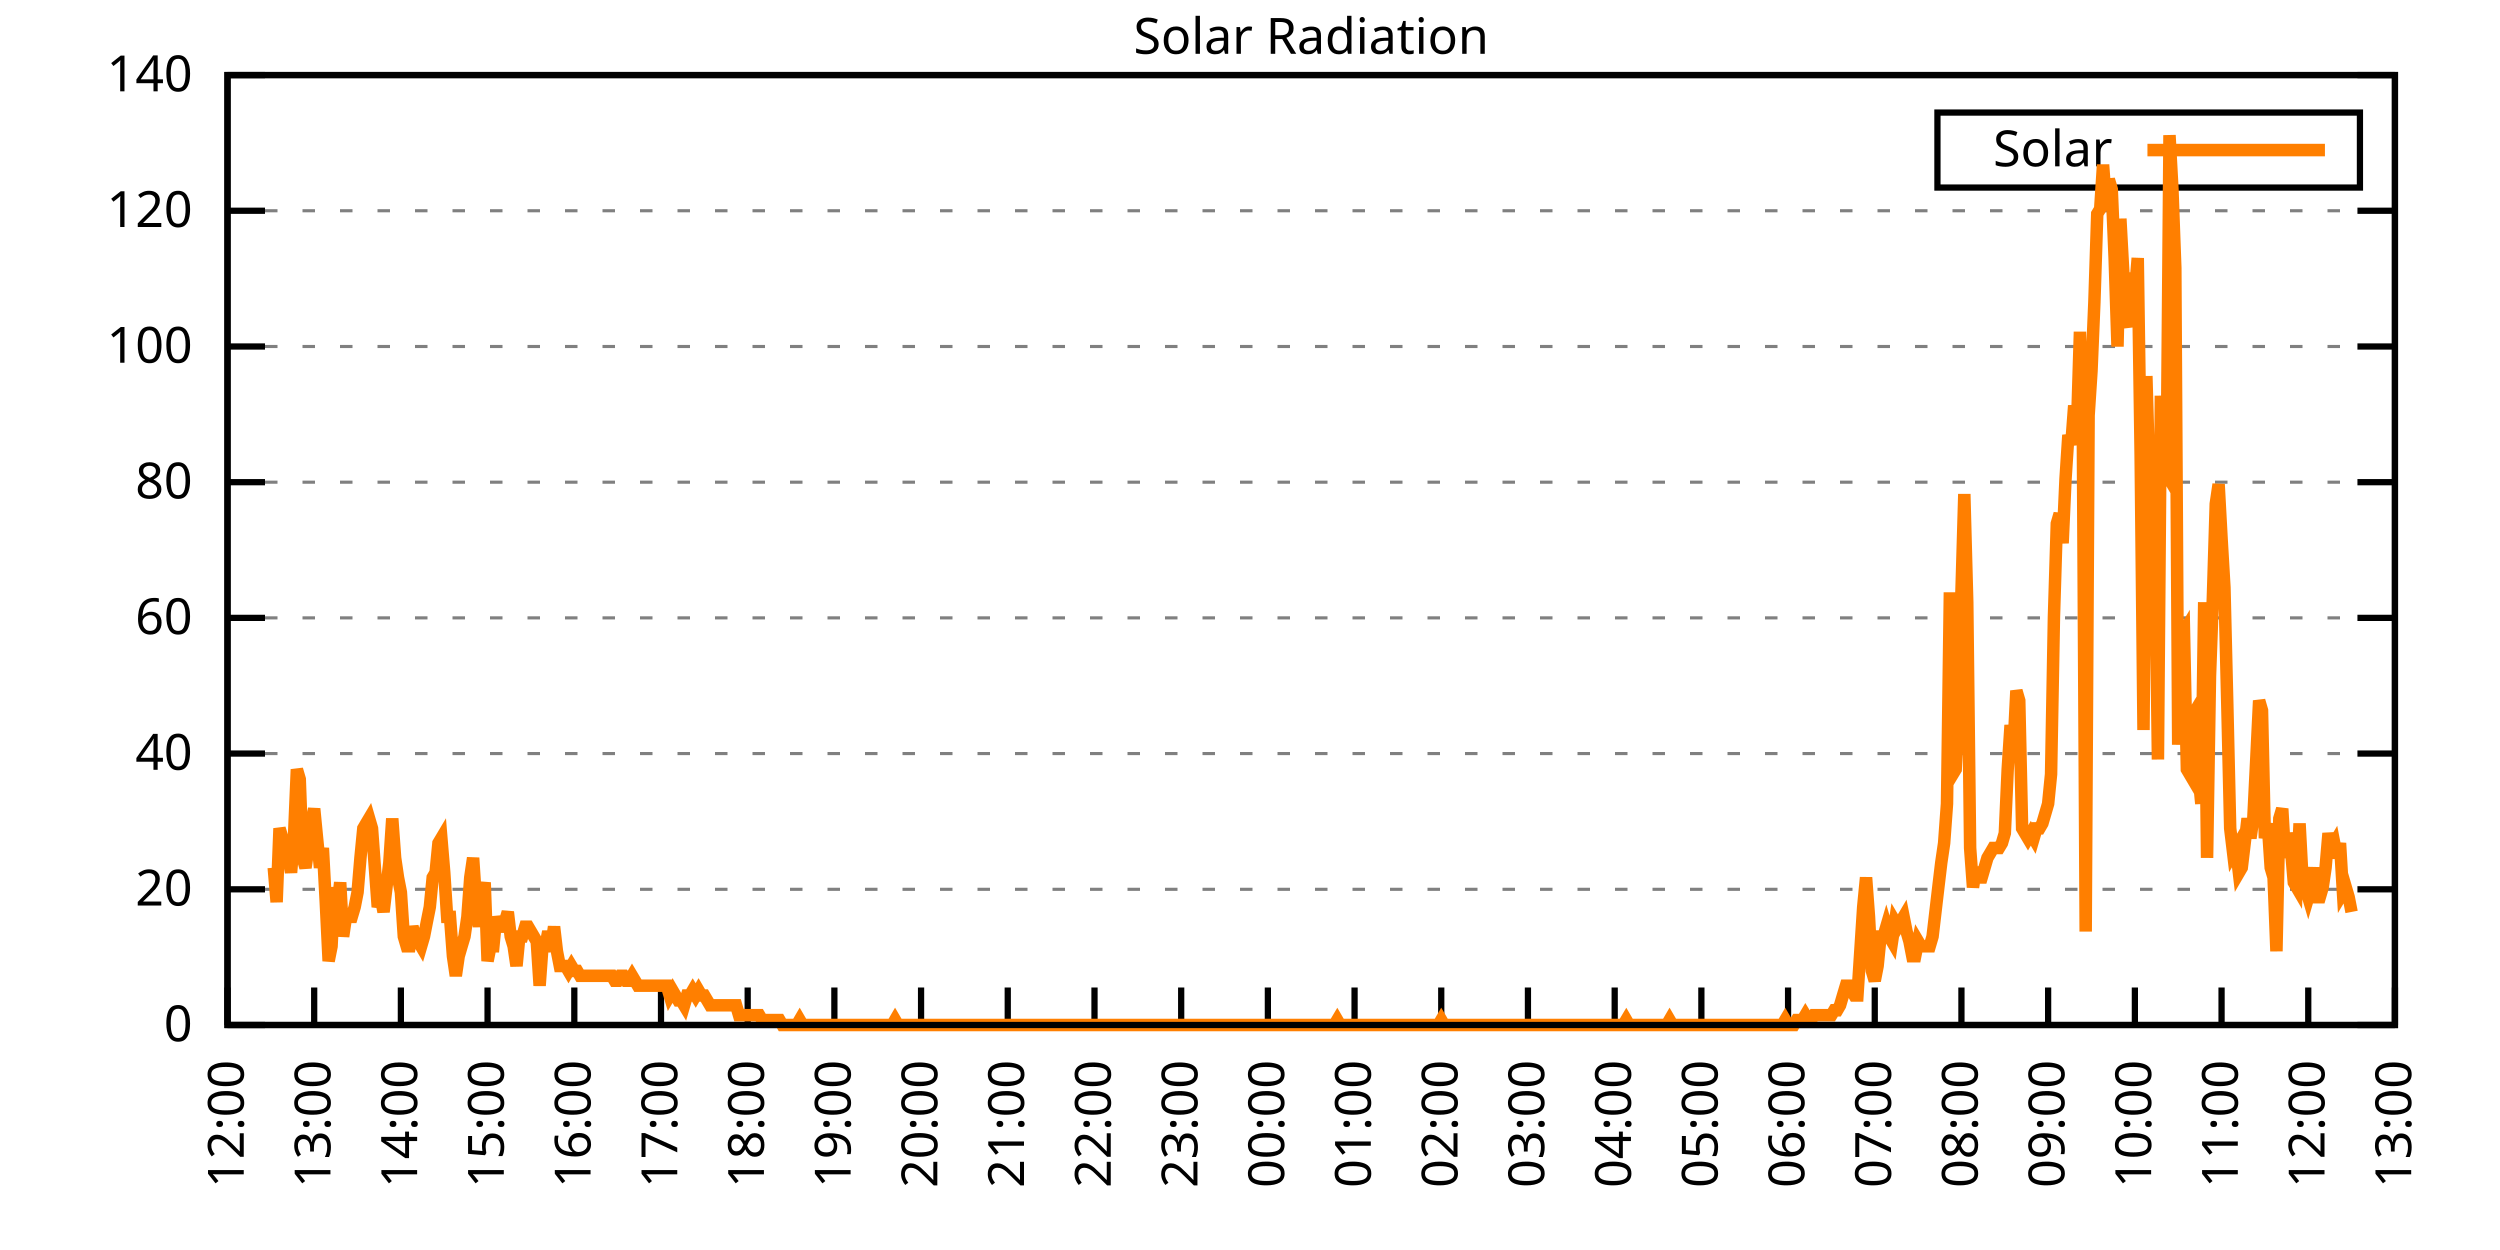
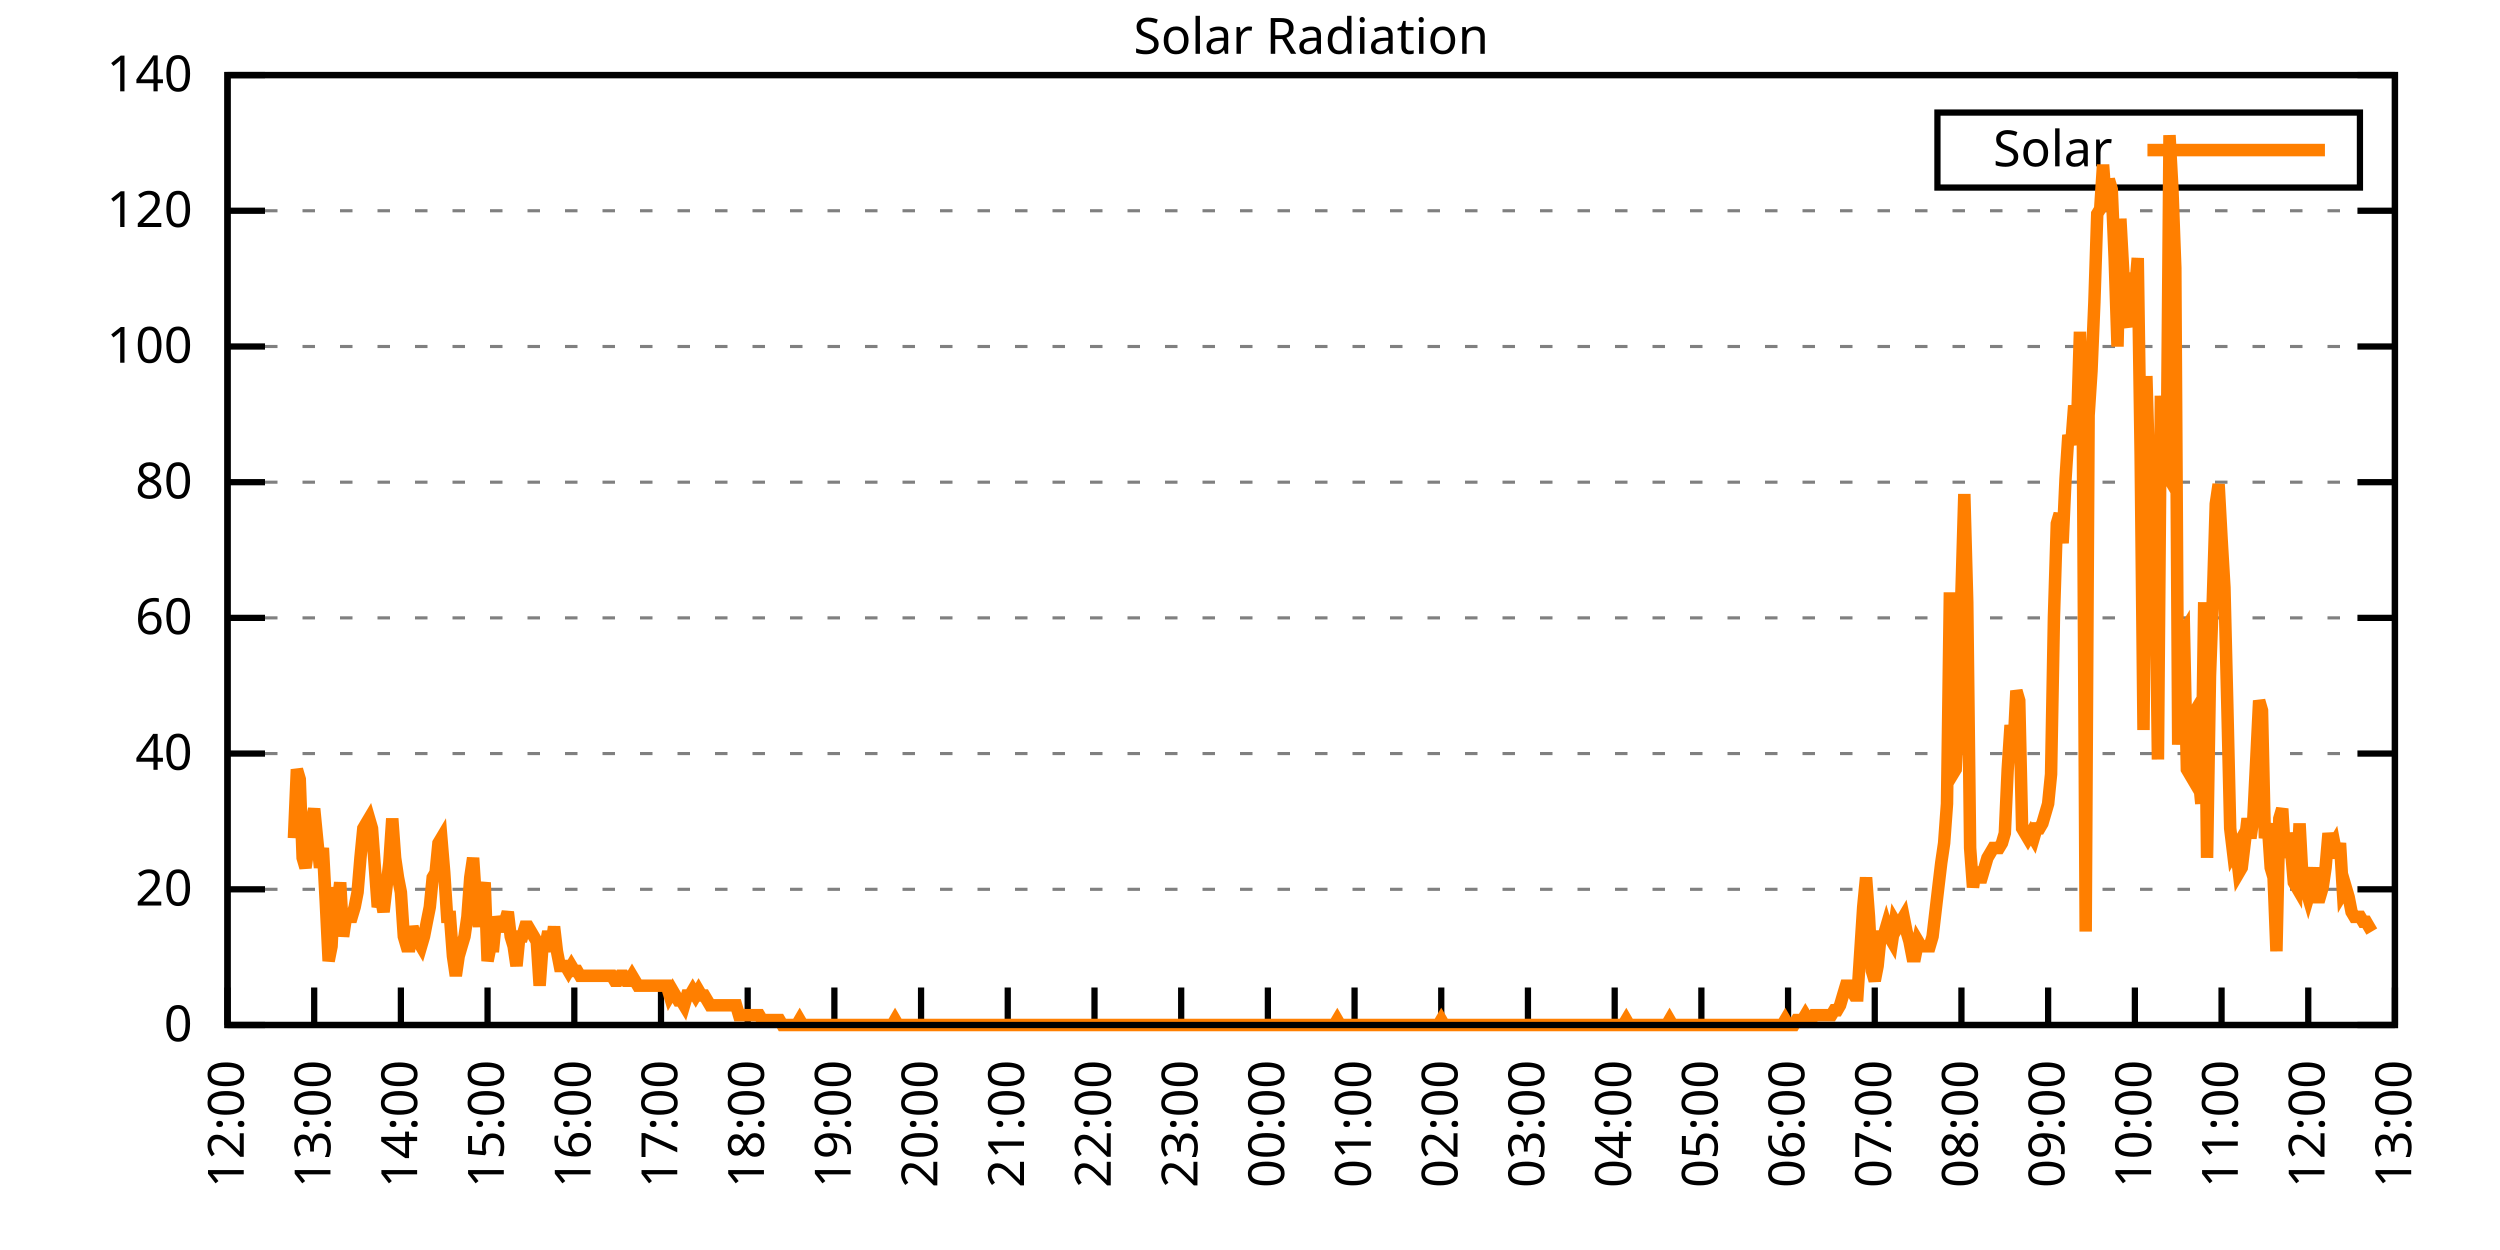
<svg xmlns="http://www.w3.org/2000/svg" xmlns:xlink="http://www.w3.org/1999/xlink" width="400" height="200" viewBox="0 0 400 200">
  <g id="gnuplot_canvas">
    <rect x="0" y="0" width="400" height="200" fill="none" />
    <defs>
      <circle id="gpDot" r="0.5" stroke-width="0.5" stroke="currentColor" />
      <path id="gpPt0" stroke-width="0.333" stroke="currentColor" d="M-1,0 h2 M0,-1 v2" />
      <path id="gpPt1" stroke-width="0.333" stroke="currentColor" d="M-1,-1 L1,1 M1,-1 L-1,1" />
      <path id="gpPt2" stroke-width="0.333" stroke="currentColor" d="M-1,0 L1,0 M0,-1 L0,1 M-1,-1 L1,1 M-1,1 L1,-1" />
      <rect id="gpPt3" stroke-width="0.333" stroke="currentColor" x="-1" y="-1" width="2" height="2" />
      <rect id="gpPt4" stroke-width="0.333" stroke="currentColor" fill="currentColor" x="-1" y="-1" width="2" height="2" />
      <circle id="gpPt5" stroke-width="0.333" stroke="currentColor" cx="0" cy="0" r="1" />
      <use xlink:href="#gpPt5" id="gpPt6" fill="currentColor" stroke="none" />
      <path id="gpPt7" stroke-width="0.333" stroke="currentColor" d="M0,-1.33 L-1.33,0.67 L1.33,0.67 z" />
      <use xlink:href="#gpPt7" id="gpPt8" fill="currentColor" stroke="none" />
      <use xlink:href="#gpPt7" id="gpPt9" stroke="currentColor" transform="rotate(180)" />
      <use xlink:href="#gpPt9" id="gpPt10" fill="currentColor" stroke="none" />
      <use xlink:href="#gpPt3" id="gpPt11" stroke="currentColor" transform="rotate(45)" />
      <use xlink:href="#gpPt11" id="gpPt12" fill="currentColor" stroke="none" />
      <path id="gpPt13" stroke-width="0.333" stroke="currentColor" d="M0,1.330 L1.265,0.411 L0.782,-1.067 L-0.782,-1.076 L-1.265,0.411 z" />
      <use xlink:href="#gpPt13" id="gpPt14" fill="currentColor" stroke="none" />
      <filter id="textbox" filterUnits="objectBoundingBox" x="0" y="0" height="1" width="1">
        <feFlood flood-color="white" flood-opacity="1" result="bgnd" />
        <feComposite in="SourceGraphic" in2="bgnd" operator="atop" />
      </filter>
      <filter id="greybox" filterUnits="objectBoundingBox" x="0" y="0" height="1" width="1">
        <feFlood flood-color="lightgrey" flood-opacity="1" result="grey" />
        <feComposite in="SourceGraphic" in2="grey" operator="atop" />
      </filter>
    </defs>
    <g fill="none" color="white" stroke="currentColor" stroke-width="1.00" stroke-linecap="butt" stroke-linejoin="miter">
</g>
    <g fill="none" color="black" stroke="currentColor" stroke-width="1.00" stroke-linecap="butt" stroke-linejoin="miter">
      <g stroke="none" shape-rendering="crispEdges">
        <polygon fill="rgb(255, 255, 255)" points="36.40,164.00 383.18,164.00 383.18,12.02 36.40,12.02 " />
      </g>
    </g>
    <g fill="none" color="black" stroke="currentColor" stroke-width="1.00" stroke-linecap="butt" stroke-linejoin="miter">
</g>
    <g fill="none" color="black" stroke="black" stroke-width="0.50" stroke-linecap="butt" stroke-linejoin="miter">
</g>
    <g fill="none" color="gray" stroke="currentColor" stroke-width="0.50" stroke-linecap="butt" stroke-linejoin="miter">
      <path stroke="gray" stroke-dasharray="2,4" class="gridline" d="M36.40,164.00 L383.19,164.00  " />
    </g>
    <g fill="none" color="gray" stroke="gray" stroke-width="1.00" stroke-linecap="butt" stroke-linejoin="miter">
</g>
    <g fill="none" color="black" stroke="currentColor" stroke-width="1.00" stroke-linecap="butt" stroke-linejoin="miter">
      <path stroke="black" d="M36.40,164.00 L42.40,164.00 M383.19,164.00 L377.19,164.00  " />
      <g transform="translate(30.80,166.60)" stroke="none" fill="black" font-family="Sans" font-size="8.00" text-anchor="end">
        <text>
          <tspan font-family="Sans"> 0</tspan>
        </text>
      </g>
    </g>
    <g fill="none" color="black" stroke="currentColor" stroke-width="1.00" stroke-linecap="butt" stroke-linejoin="miter">
</g>
    <g fill="none" color="black" stroke="black" stroke-width="0.50" stroke-linecap="butt" stroke-linejoin="miter">
</g>
    <g fill="none" color="gray" stroke="currentColor" stroke-width="0.50" stroke-linecap="butt" stroke-linejoin="miter">
      <path stroke="gray" stroke-dasharray="2,4" class="gridline" d="M36.40,142.29 L383.19,142.29  " />
    </g>
    <g fill="none" color="gray" stroke="gray" stroke-width="1.00" stroke-linecap="butt" stroke-linejoin="miter">
</g>
    <g fill="none" color="black" stroke="currentColor" stroke-width="1.00" stroke-linecap="butt" stroke-linejoin="miter">
      <path stroke="black" d="M36.40,142.29 L42.40,142.29 M383.19,142.29 L377.19,142.29  " />
      <g transform="translate(30.80,144.89)" stroke="none" fill="black" font-family="Sans" font-size="8.00" text-anchor="end">
        <text>
          <tspan font-family="Sans"> 20</tspan>
        </text>
      </g>
    </g>
    <g fill="none" color="black" stroke="currentColor" stroke-width="1.00" stroke-linecap="butt" stroke-linejoin="miter">
</g>
    <g fill="none" color="black" stroke="black" stroke-width="0.50" stroke-linecap="butt" stroke-linejoin="miter">
</g>
    <g fill="none" color="gray" stroke="currentColor" stroke-width="0.50" stroke-linecap="butt" stroke-linejoin="miter">
      <path stroke="gray" stroke-dasharray="2,4" class="gridline" d="M36.40,120.57 L383.19,120.57  " />
    </g>
    <g fill="none" color="gray" stroke="gray" stroke-width="1.00" stroke-linecap="butt" stroke-linejoin="miter">
</g>
    <g fill="none" color="black" stroke="currentColor" stroke-width="1.00" stroke-linecap="butt" stroke-linejoin="miter">
      <path stroke="black" d="M36.40,120.57 L42.40,120.57 M383.19,120.57 L377.19,120.57  " />
      <g transform="translate(30.80,123.17)" stroke="none" fill="black" font-family="Sans" font-size="8.00" text-anchor="end">
        <text>
          <tspan font-family="Sans"> 40</tspan>
        </text>
      </g>
    </g>
    <g fill="none" color="black" stroke="currentColor" stroke-width="1.00" stroke-linecap="butt" stroke-linejoin="miter">
</g>
    <g fill="none" color="black" stroke="black" stroke-width="0.50" stroke-linecap="butt" stroke-linejoin="miter">
</g>
    <g fill="none" color="gray" stroke="currentColor" stroke-width="0.50" stroke-linecap="butt" stroke-linejoin="miter">
      <path stroke="gray" stroke-dasharray="2,4" class="gridline" d="M36.40,98.86 L383.19,98.86  " />
    </g>
    <g fill="none" color="gray" stroke="gray" stroke-width="1.00" stroke-linecap="butt" stroke-linejoin="miter">
</g>
    <g fill="none" color="black" stroke="currentColor" stroke-width="1.00" stroke-linecap="butt" stroke-linejoin="miter">
      <path stroke="black" d="M36.40,98.86 L42.40,98.86 M383.19,98.86 L377.19,98.86  " />
      <g transform="translate(30.80,101.46)" stroke="none" fill="black" font-family="Sans" font-size="8.00" text-anchor="end">
        <text>
          <tspan font-family="Sans"> 60</tspan>
        </text>
      </g>
    </g>
    <g fill="none" color="black" stroke="currentColor" stroke-width="1.00" stroke-linecap="butt" stroke-linejoin="miter">
</g>
    <g fill="none" color="black" stroke="black" stroke-width="0.50" stroke-linecap="butt" stroke-linejoin="miter">
</g>
    <g fill="none" color="gray" stroke="currentColor" stroke-width="0.50" stroke-linecap="butt" stroke-linejoin="miter">
      <path stroke="gray" stroke-dasharray="2,4" class="gridline" d="M36.40,77.15 L383.19,77.15  " />
    </g>
    <g fill="none" color="gray" stroke="gray" stroke-width="1.00" stroke-linecap="butt" stroke-linejoin="miter">
</g>
    <g fill="none" color="black" stroke="currentColor" stroke-width="1.00" stroke-linecap="butt" stroke-linejoin="miter">
      <path stroke="black" d="M36.40,77.15 L42.40,77.15 M383.19,77.15 L377.19,77.15  " />
      <g transform="translate(30.80,79.75)" stroke="none" fill="black" font-family="Sans" font-size="8.00" text-anchor="end">
        <text>
          <tspan font-family="Sans"> 80</tspan>
        </text>
      </g>
    </g>
    <g fill="none" color="black" stroke="currentColor" stroke-width="1.00" stroke-linecap="butt" stroke-linejoin="miter">
</g>
    <g fill="none" color="black" stroke="black" stroke-width="0.50" stroke-linecap="butt" stroke-linejoin="miter">
</g>
    <g fill="none" color="gray" stroke="currentColor" stroke-width="0.50" stroke-linecap="butt" stroke-linejoin="miter">
      <path stroke="gray" stroke-dasharray="2,4" class="gridline" d="M36.40,55.44 L383.19,55.44  " />
    </g>
    <g fill="none" color="gray" stroke="gray" stroke-width="1.00" stroke-linecap="butt" stroke-linejoin="miter">
</g>
    <g fill="none" color="black" stroke="currentColor" stroke-width="1.00" stroke-linecap="butt" stroke-linejoin="miter">
      <path stroke="black" d="M36.40,55.44 L42.40,55.44 M383.19,55.44 L377.19,55.44  " />
      <g transform="translate(30.80,58.04)" stroke="none" fill="black" font-family="Sans" font-size="8.00" text-anchor="end">
        <text>
          <tspan font-family="Sans"> 100</tspan>
        </text>
      </g>
    </g>
    <g fill="none" color="black" stroke="currentColor" stroke-width="1.00" stroke-linecap="butt" stroke-linejoin="miter">
</g>
    <g fill="none" color="black" stroke="black" stroke-width="0.50" stroke-linecap="butt" stroke-linejoin="miter">
</g>
    <g fill="none" color="gray" stroke="currentColor" stroke-width="0.50" stroke-linecap="butt" stroke-linejoin="miter">
      <path stroke="gray" stroke-dasharray="2,4" class="gridline" d="M36.40,33.72 L383.19,33.72  " />
    </g>
    <g fill="none" color="gray" stroke="gray" stroke-width="1.00" stroke-linecap="butt" stroke-linejoin="miter">
</g>
    <g fill="none" color="black" stroke="currentColor" stroke-width="1.00" stroke-linecap="butt" stroke-linejoin="miter">
      <path stroke="black" d="M36.40,33.72 L42.40,33.72 M383.19,33.72 L377.19,33.72  " />
      <g transform="translate(30.80,36.32)" stroke="none" fill="black" font-family="Sans" font-size="8.00" text-anchor="end">
        <text>
          <tspan font-family="Sans"> 120</tspan>
        </text>
      </g>
    </g>
    <g fill="none" color="black" stroke="currentColor" stroke-width="1.00" stroke-linecap="butt" stroke-linejoin="miter">
</g>
    <g fill="none" color="black" stroke="black" stroke-width="0.50" stroke-linecap="butt" stroke-linejoin="miter">
</g>
    <g fill="none" color="gray" stroke="currentColor" stroke-width="0.50" stroke-linecap="butt" stroke-linejoin="miter">
      <path stroke="gray" stroke-dasharray="2,4" class="gridline" d="M36.40,12.01 L383.19,12.01  " />
    </g>
    <g fill="none" color="gray" stroke="gray" stroke-width="1.00" stroke-linecap="butt" stroke-linejoin="miter">
</g>
    <g fill="none" color="black" stroke="currentColor" stroke-width="1.00" stroke-linecap="butt" stroke-linejoin="miter">
      <path stroke="black" d="M36.40,12.01 L42.40,12.01 M383.19,12.01 L377.19,12.01  " />
      <g transform="translate(30.80,14.61)" stroke="none" fill="black" font-family="Sans" font-size="8.00" text-anchor="end">
        <text>
          <tspan font-family="Sans"> 140</tspan>
        </text>
      </g>
    </g>
    <g fill="none" color="black" stroke="currentColor" stroke-width="1.00" stroke-linecap="butt" stroke-linejoin="miter">
      <path stroke="black" d="M36.40,164.00 L36.40,158.00  " />
      <g transform="translate(39.00,169.60) rotate(270.00)" stroke="none" fill="black" font-family="Sans" font-size="8.00" text-anchor="end">
        <text>
          <tspan font-family="Sans">12:00</tspan>
        </text>
      </g>
    </g>
    <g fill="none" color="black" stroke="currentColor" stroke-width="1.00" stroke-linecap="butt" stroke-linejoin="miter">
      <path stroke="black" d="M50.27,164.00 L50.27,158.00  " />
      <g transform="translate(52.87,169.60) rotate(270.00)" stroke="none" fill="black" font-family="Sans" font-size="8.00" text-anchor="end">
        <text>
          <tspan font-family="Sans">13:00</tspan>
        </text>
      </g>
    </g>
    <g fill="none" color="black" stroke="currentColor" stroke-width="1.00" stroke-linecap="butt" stroke-linejoin="miter">
      <path stroke="black" d="M64.14,164.00 L64.14,158.00  " />
      <g transform="translate(66.74,169.60) rotate(270.00)" stroke="none" fill="black" font-family="Sans" font-size="8.00" text-anchor="end">
        <text>
          <tspan font-family="Sans">14:00</tspan>
        </text>
      </g>
    </g>
    <g fill="none" color="black" stroke="currentColor" stroke-width="1.00" stroke-linecap="butt" stroke-linejoin="miter">
      <path stroke="black" d="M78.01,164.00 L78.01,158.00  " />
      <g transform="translate(80.61,169.60) rotate(270.00)" stroke="none" fill="black" font-family="Sans" font-size="8.00" text-anchor="end">
        <text>
          <tspan font-family="Sans">15:00</tspan>
        </text>
      </g>
    </g>
    <g fill="none" color="black" stroke="currentColor" stroke-width="1.00" stroke-linecap="butt" stroke-linejoin="miter">
      <path stroke="black" d="M91.89,164.00 L91.89,158.00  " />
      <g transform="translate(94.49,169.60) rotate(270.00)" stroke="none" fill="black" font-family="Sans" font-size="8.00" text-anchor="end">
        <text>
          <tspan font-family="Sans">16:00</tspan>
        </text>
      </g>
    </g>
    <g fill="none" color="black" stroke="currentColor" stroke-width="1.00" stroke-linecap="butt" stroke-linejoin="miter">
      <path stroke="black" d="M105.76,164.00 L105.76,158.00  " />
      <g transform="translate(108.36,169.60) rotate(270.00)" stroke="none" fill="black" font-family="Sans" font-size="8.00" text-anchor="end">
        <text>
          <tspan font-family="Sans">17:00</tspan>
        </text>
      </g>
    </g>
    <g fill="none" color="black" stroke="currentColor" stroke-width="1.00" stroke-linecap="butt" stroke-linejoin="miter">
      <path stroke="black" d="M119.63,164.00 L119.63,158.00  " />
      <g transform="translate(122.23,169.60) rotate(270.00)" stroke="none" fill="black" font-family="Sans" font-size="8.00" text-anchor="end">
        <text>
          <tspan font-family="Sans">18:00</tspan>
        </text>
      </g>
    </g>
    <g fill="none" color="black" stroke="currentColor" stroke-width="1.00" stroke-linecap="butt" stroke-linejoin="miter">
      <path stroke="black" d="M133.50,164.00 L133.50,158.00  " />
      <g transform="translate(136.10,169.60) rotate(270.00)" stroke="none" fill="black" font-family="Sans" font-size="8.00" text-anchor="end">
        <text>
          <tspan font-family="Sans">19:00</tspan>
        </text>
      </g>
    </g>
    <g fill="none" color="black" stroke="currentColor" stroke-width="1.00" stroke-linecap="butt" stroke-linejoin="miter">
      <path stroke="black" d="M147.37,164.00 L147.37,158.00  " />
      <g transform="translate(149.97,169.60) rotate(270.00)" stroke="none" fill="black" font-family="Sans" font-size="8.00" text-anchor="end">
        <text>
          <tspan font-family="Sans">20:00</tspan>
        </text>
      </g>
    </g>
    <g fill="none" color="black" stroke="currentColor" stroke-width="1.00" stroke-linecap="butt" stroke-linejoin="miter">
      <path stroke="black" d="M161.24,164.00 L161.24,158.00  " />
      <g transform="translate(163.84,169.60) rotate(270.00)" stroke="none" fill="black" font-family="Sans" font-size="8.00" text-anchor="end">
        <text>
          <tspan font-family="Sans">21:00</tspan>
        </text>
      </g>
    </g>
    <g fill="none" color="black" stroke="currentColor" stroke-width="1.00" stroke-linecap="butt" stroke-linejoin="miter">
      <path stroke="black" d="M175.12,164.00 L175.12,158.00  " />
      <g transform="translate(177.72,169.60) rotate(270.00)" stroke="none" fill="black" font-family="Sans" font-size="8.00" text-anchor="end">
        <text>
          <tspan font-family="Sans">22:00</tspan>
        </text>
      </g>
    </g>
    <g fill="none" color="black" stroke="currentColor" stroke-width="1.00" stroke-linecap="butt" stroke-linejoin="miter">
      <path stroke="black" d="M188.99,164.00 L188.99,158.00  " />
      <g transform="translate(191.59,169.60) rotate(270.00)" stroke="none" fill="black" font-family="Sans" font-size="8.00" text-anchor="end">
        <text>
          <tspan font-family="Sans">23:00</tspan>
        </text>
      </g>
    </g>
    <g fill="none" color="black" stroke="currentColor" stroke-width="1.00" stroke-linecap="butt" stroke-linejoin="miter">
      <path stroke="black" d="M202.86,164.00 L202.86,158.00  " />
      <g transform="translate(205.46,169.60) rotate(270.00)" stroke="none" fill="black" font-family="Sans" font-size="8.00" text-anchor="end">
        <text>
          <tspan font-family="Sans">00:00</tspan>
        </text>
      </g>
    </g>
    <g fill="none" color="black" stroke="currentColor" stroke-width="1.00" stroke-linecap="butt" stroke-linejoin="miter">
      <path stroke="black" d="M216.73,164.00 L216.73,158.00  " />
      <g transform="translate(219.33,169.60) rotate(270.00)" stroke="none" fill="black" font-family="Sans" font-size="8.00" text-anchor="end">
        <text>
          <tspan font-family="Sans">01:00</tspan>
        </text>
      </g>
    </g>
    <g fill="none" color="black" stroke="currentColor" stroke-width="1.00" stroke-linecap="butt" stroke-linejoin="miter">
      <path stroke="black" d="M230.60,164.00 L230.60,158.00  " />
      <g transform="translate(233.20,169.60) rotate(270.00)" stroke="none" fill="black" font-family="Sans" font-size="8.00" text-anchor="end">
        <text>
          <tspan font-family="Sans">02:00</tspan>
        </text>
      </g>
    </g>
    <g fill="none" color="black" stroke="currentColor" stroke-width="1.00" stroke-linecap="butt" stroke-linejoin="miter">
      <path stroke="black" d="M244.47,164.00 L244.47,158.00  " />
      <g transform="translate(247.07,169.60) rotate(270.00)" stroke="none" fill="black" font-family="Sans" font-size="8.00" text-anchor="end">
        <text>
          <tspan font-family="Sans">03:00</tspan>
        </text>
      </g>
    </g>
    <g fill="none" color="black" stroke="currentColor" stroke-width="1.00" stroke-linecap="butt" stroke-linejoin="miter">
      <path stroke="black" d="M258.35,164.00 L258.35,158.00  " />
      <g transform="translate(260.95,169.60) rotate(270.00)" stroke="none" fill="black" font-family="Sans" font-size="8.00" text-anchor="end">
        <text>
          <tspan font-family="Sans">04:00</tspan>
        </text>
      </g>
    </g>
    <g fill="none" color="black" stroke="currentColor" stroke-width="1.00" stroke-linecap="butt" stroke-linejoin="miter">
      <path stroke="black" d="M272.22,164.00 L272.22,158.00  " />
      <g transform="translate(274.82,169.60) rotate(270.00)" stroke="none" fill="black" font-family="Sans" font-size="8.00" text-anchor="end">
        <text>
          <tspan font-family="Sans">05:00</tspan>
        </text>
      </g>
    </g>
    <g fill="none" color="black" stroke="currentColor" stroke-width="1.00" stroke-linecap="butt" stroke-linejoin="miter">
      <path stroke="black" d="M286.09,164.00 L286.09,158.00  " />
      <g transform="translate(288.69,169.60) rotate(270.00)" stroke="none" fill="black" font-family="Sans" font-size="8.00" text-anchor="end">
        <text>
          <tspan font-family="Sans">06:00</tspan>
        </text>
      </g>
    </g>
    <g fill="none" color="black" stroke="currentColor" stroke-width="1.00" stroke-linecap="butt" stroke-linejoin="miter">
      <path stroke="black" d="M299.96,164.00 L299.96,158.00  " />
      <g transform="translate(302.56,169.60) rotate(270.00)" stroke="none" fill="black" font-family="Sans" font-size="8.00" text-anchor="end">
        <text>
          <tspan font-family="Sans">07:00</tspan>
        </text>
      </g>
    </g>
    <g fill="none" color="black" stroke="currentColor" stroke-width="1.00" stroke-linecap="butt" stroke-linejoin="miter">
      <path stroke="black" d="M313.83,164.00 L313.83,158.00  " />
      <g transform="translate(316.43,169.60) rotate(270.00)" stroke="none" fill="black" font-family="Sans" font-size="8.00" text-anchor="end">
        <text>
          <tspan font-family="Sans">08:00</tspan>
        </text>
      </g>
    </g>
    <g fill="none" color="black" stroke="currentColor" stroke-width="1.00" stroke-linecap="butt" stroke-linejoin="miter">
      <path stroke="black" d="M327.70,164.00 L327.70,158.00  " />
      <g transform="translate(330.30,169.60) rotate(270.00)" stroke="none" fill="black" font-family="Sans" font-size="8.00" text-anchor="end">
        <text>
          <tspan font-family="Sans">09:00</tspan>
        </text>
      </g>
    </g>
    <g fill="none" color="black" stroke="currentColor" stroke-width="1.00" stroke-linecap="butt" stroke-linejoin="miter">
      <path stroke="black" d="M341.58,164.00 L341.58,158.00  " />
      <g transform="translate(344.18,169.60) rotate(270.00)" stroke="none" fill="black" font-family="Sans" font-size="8.00" text-anchor="end">
        <text>
          <tspan font-family="Sans">10:00</tspan>
        </text>
      </g>
    </g>
    <g fill="none" color="black" stroke="currentColor" stroke-width="1.00" stroke-linecap="butt" stroke-linejoin="miter">
      <path stroke="black" d="M355.45,164.00 L355.45,158.00  " />
      <g transform="translate(358.05,169.60) rotate(270.00)" stroke="none" fill="black" font-family="Sans" font-size="8.00" text-anchor="end">
        <text>
          <tspan font-family="Sans">11:00</tspan>
        </text>
      </g>
    </g>
    <g fill="none" color="black" stroke="currentColor" stroke-width="1.00" stroke-linecap="butt" stroke-linejoin="miter">
      <path stroke="black" d="M369.32,164.00 L369.32,158.00  " />
      <g transform="translate(371.92,169.60) rotate(270.00)" stroke="none" fill="black" font-family="Sans" font-size="8.00" text-anchor="end">
        <text>
          <tspan font-family="Sans">12:00</tspan>
        </text>
      </g>
    </g>
    <g fill="none" color="black" stroke="currentColor" stroke-width="1.00" stroke-linecap="butt" stroke-linejoin="miter">
      <path stroke="black" d="M383.19,164.00 L383.19,158.00  " />
      <g transform="translate(385.79,169.60) rotate(270.00)" stroke="none" fill="black" font-family="Sans" font-size="8.00" text-anchor="end">
        <text>
          <tspan font-family="Sans">13:00</tspan>
        </text>
      </g>
    </g>
    <g fill="none" color="black" stroke="currentColor" stroke-width="1.00" stroke-linecap="butt" stroke-linejoin="miter">
</g>
    <g fill="none" color="black" stroke="currentColor" stroke-width="1.00" stroke-linecap="butt" stroke-linejoin="miter">
      <path stroke="black" d="M36.40,12.01 L36.40,164.00 L383.19,164.00 L383.19,12.01 L36.40,12.01 Z  " />
    </g>
    <g fill="none" color="black" stroke="currentColor" stroke-width="1.00" stroke-linecap="butt" stroke-linejoin="miter">
</g>
    <g fill="none" color="black" stroke="currentColor" stroke-width="1.00" stroke-linecap="butt" stroke-linejoin="miter">
      <path stroke="black" d="M309.99,30.01 L309.99,18.01 L377.59,18.01 L377.59,30.01 L309.99,30.01 Z  " />
    </g>
    <g id="Solar_Radiation_plot_1">
      <g fill="none" color="white" stroke="black" stroke-width="2.00" stroke-linecap="butt" stroke-linejoin="miter">
</g>
      <g fill="none" color="black" stroke="currentColor" stroke-width="2.00" stroke-linecap="butt" stroke-linejoin="miter">
        <g transform="translate(337.99,26.61)" stroke="none" fill="black" font-family="Sans" font-size="8.00" text-anchor="end">
          <text>
            <tspan font-family="Sans">Solar</tspan>
          </text>
        </g>
      </g>
      <g fill="none" color="black" stroke="currentColor" stroke-width="2.00" stroke-linecap="butt" stroke-linejoin="miter">
-         <path stroke="rgb(255, 127,   0)" d="M343.59,24.01 L371.99,24.01 M43.80,138.83 L44.26,144.34 L44.72,132.54 L45.19,134.11 L45.65,138.83 L46.11,136.47   L46.57,139.62 L47.03,134.11 L47.50,123.10 L47.96,124.67 L48.42,137.26 L48.88,138.83 L49.35,135.68 L49.81,131.75   L50.27,129.39 L50.73,134.11 L51.20,138.83 L51.66,135.68 L52.12,144.34 L52.58,153.77 L53.05,151.41 L53.51,141.98   L53.97,145.12 L54.43,141.19 L54.90,149.84 L55.36,146.70 L55.82,146.70 L56.28,146.70 L56.75,145.12 L57.21,142.76   L57.67,137.26 L58.13,132.54 L58.59,131.75 L59.06,130.96 L59.52,132.54 L59.98,138.83 L60.44,145.12 L60.91,143.55   L61.37,145.91 L61.83,141.98 L62.29,138.04 L62.76,130.96 L63.22,137.26 L63.68,140.40 L64.14,142.76 L64.61,149.84   L65.07,151.41 L65.53,151.41 L65.99,148.27 L66.46,149.84 L66.92,150.63 L67.38,151.41 L67.84,149.84 L68.30,147.48   L68.77,145.12 L69.23,140.40 L69.69,139.62 L70.15,134.90 L70.62,134.11 L71.08,139.62 L71.54,146.70 L72.00,146.70   L72.47,152.99 L72.93,156.13 L73.39,152.99 L73.85,151.41 L74.32,149.84 L74.78,146.70 L75.24,140.40 L75.70,137.26   L76.17,144.34 L76.63,148.27 L77.09,143.55 L77.55,141.19 L78.01,153.77 L78.48,151.41 L78.94,151.41 L79.40,146.70   L79.86,148.27 L80.33,148.27 L80.79,147.48 L81.25,145.91 L81.71,149.84 L82.18,151.41 L82.64,154.56 L83.10,149.84   L83.56,149.84 L84.03,148.27 L84.49,148.27 L84.95,149.05 L85.41,149.84 L85.88,150.63 L86.34,157.71 L86.80,151.41   L87.26,151.41 L87.72,149.05 L88.19,151.41 L88.65,148.27 L89.11,152.20 L89.57,154.56 L90.04,154.56 L90.50,154.56   L90.96,155.35 L91.42,154.56 L91.89,155.35 L92.35,155.35 L92.81,156.13 L93.27,156.13 L93.74,156.13 L94.20,156.13   L94.66,156.13 L95.12,156.13 L95.59,156.13 L96.05,156.13 L96.51,156.13 L96.97,156.13 L97.44,156.13 L97.90,156.13   L98.36,156.92 L98.82,156.92 L99.28,156.13 L99.75,156.13 L100.21,156.92 L100.67,156.92 L101.13,156.13 L101.60,156.92   L102.06,157.71 L102.52,157.71 L102.98,157.71 L103.45,157.71 L103.91,157.71 L104.37,157.71 L104.83,157.71 L105.30,157.71   L105.76,157.71 L106.22,157.71 L106.68,157.71 L107.15,159.28 L107.61,158.49 L108.07,159.28 L108.53,160.07 L108.99,160.07   L109.46,160.85 L109.92,159.28 L110.38,159.28 L110.84,158.49 L111.31,159.28 L111.77,158.49 L112.23,159.28 L112.69,159.28   L113.16,160.07 L113.62,160.85 L114.08,160.85 L114.54,160.85 L115.01,160.85 L115.47,160.85 L115.93,160.85 L116.39,160.85   L116.86,160.85 L117.32,160.85 L117.78,160.85 L118.24,162.43 L118.70,162.43 L119.17,162.43 L119.63,162.43 L120.09,162.43   L120.55,162.43 L121.02,162.43 L121.48,162.43 L121.94,163.21 L122.40,163.21 L122.87,163.21 L123.33,163.21 L123.79,163.21   L124.25,163.21 L124.72,163.21 L125.18,164.00 L125.64,164.00 L126.10,164.00 L126.57,164.00 L127.03,164.00 L127.49,164.00   L127.95,163.21 L128.41,164.00 L128.88,164.00 L129.34,164.00 L129.80,164.00 L130.26,164.00 L130.73,164.00 L131.19,164.00   L131.65,164.00 L132.11,164.00 L132.58,164.00 L133.04,164.00 L133.50,164.00 L133.96,164.00 L134.43,164.00 L134.89,164.00   L135.35,164.00 L135.81,164.00 L136.28,164.00 L136.74,164.00 L137.20,164.00 L137.66,164.00 L138.13,164.00 L138.59,164.00   L139.05,164.00 L139.51,164.00 L139.97,164.00 L140.44,164.00 L140.90,164.00 L141.36,164.00 L141.82,164.00 L142.29,164.00   L142.75,164.00 L143.21,163.21 L143.67,164.00 L144.14,164.00 L144.60,164.00 L145.06,164.00 L145.52,164.00 L145.99,164.00   L146.45,164.00 L146.91,164.00 L147.37,164.00 L147.84,164.00 L148.30,164.00 L148.76,164.00 L149.22,164.00 L149.68,164.00   L150.15,164.00 L150.61,164.00 L151.07,164.00 L151.53,164.00 L152.00,164.00 L152.46,164.00 L152.92,164.00 L153.38,164.00   L153.85,164.00 L154.31,164.00 L154.77,164.00 L155.23,164.00 L155.70,164.00 L156.16,164.00 L156.62,164.00 L157.08,164.00   L157.55,164.00 L158.01,164.00 L158.47,164.00 L158.93,164.00 L159.39,164.00 L159.86,164.00 L160.32,164.00 L160.78,164.00   L161.24,164.00 L161.71,164.00 L162.17,164.00 L162.63,164.00 L163.09,164.00 L163.56,164.00 L164.02,164.00 L164.48,164.00   L164.94,164.00 L165.41,164.00 L165.87,164.00 L166.33,164.00 L166.79,164.00 L167.26,164.00 L167.72,164.00 L168.18,164.00   L168.64,164.00 L169.10,164.00 L169.57,164.00 L170.03,164.00 L170.49,164.00 L170.95,164.00 L171.42,164.00 L171.88,164.00   L172.34,164.00 L172.80,164.00 L173.27,164.00 L173.73,164.00 L174.19,164.00 L174.65,164.00 L175.12,164.00 L175.58,164.00   L176.04,164.00 L176.50,164.00 L176.97,164.00 L177.43,164.00 L177.89,164.00 L178.35,164.00 L178.82,164.00 L179.28,164.00   L179.74,164.00 L180.20,164.00 L180.66,164.00 L181.13,164.00 L181.59,164.00 L182.05,164.00 L182.51,164.00 L182.98,164.00   L183.44,164.00 L183.90,164.00 L184.36,164.00 L184.83,164.00 L185.29,164.00 L185.75,164.00 L186.21,164.00 L186.68,164.00   L187.14,164.00 L187.60,164.00 L188.06,164.00 L188.53,164.00 L188.99,164.00 L189.45,164.00 L189.91,164.00 L190.37,164.00   L190.84,164.00 L191.30,164.00 L191.76,164.00 L192.22,164.00 L192.69,164.00 L193.15,164.00 L193.61,164.00 L194.07,164.00   L194.54,164.00 L195.00,164.00 L195.46,164.00 L195.92,164.00 L196.39,164.00 L196.85,164.00 L197.31,164.00 L197.77,164.00   L198.24,164.00 L198.70,164.00 L199.16,164.00 L199.62,164.00 L200.08,164.00 L200.55,164.00 L201.01,164.00 L201.47,164.00   L201.93,164.00 L202.40,164.00 L202.86,164.00 L203.32,164.00 L203.78,164.00 L204.25,164.00 L204.71,164.00 L205.17,164.00   L205.63,164.00 L206.10,164.00 L206.56,164.00 L207.02,164.00 L207.48,164.00 L207.95,164.00 L208.41,164.00 L208.87,164.00   L209.33,164.00 L209.80,164.00 L210.26,164.00 L210.72,164.00 L211.18,164.00 L211.64,164.00 L212.11,164.00 L212.57,164.00   L213.03,164.00 L213.49,164.00 L213.96,163.21 L214.42,164.00 L214.88,164.00 L215.34,164.00 L215.81,164.00 L216.27,164.00   L216.73,164.00 L217.19,164.00 L217.66,164.00 L218.12,164.00 L218.58,164.00 L219.04,164.00 L219.51,164.00 L219.97,164.00   L220.43,164.00 L220.89,164.00 L221.35,164.00 L221.82,164.00 L222.28,164.00 L222.74,164.00 L223.20,164.00 L223.67,164.00   L224.13,164.00 L224.59,164.00 L225.05,164.00 L225.52,164.00 L225.98,164.00 L226.44,164.00 L226.90,164.00 L227.37,164.00   L227.83,164.00 L228.29,164.00 L228.75,164.00 L229.22,164.00 L229.68,164.00 L230.14,164.00 L230.60,163.21 L231.06,164.00   L231.53,164.00 L231.99,164.00 L232.45,164.00 L232.91,164.00 L233.38,164.00 L233.84,164.00 L234.30,164.00 L234.76,164.00   L235.23,164.00 L235.69,164.00 L236.15,164.00 L236.61,164.00 L237.08,164.00 L237.54,164.00 L238.00,164.00 L238.46,164.00   L238.93,164.00 L239.39,164.00 L239.85,164.00 L240.31,164.00 L240.77,164.00 L241.24,164.00 L241.70,164.00 L242.16,164.00   L242.62,164.00 L243.09,164.00 L243.55,164.00 L244.01,164.00 L244.47,164.00 L244.94,164.00 L245.40,164.00 L245.86,164.00   L246.32,164.00 L246.79,164.00 L247.25,164.00 L247.71,164.00 L248.17,164.00 L248.64,164.00 L249.10,164.00 L249.56,164.00   L250.02,164.00 L250.49,164.00 L250.95,164.00 L251.41,164.00 L251.87,164.00 L252.33,164.00 L252.80,164.00 L253.26,164.00   L253.72,164.00 L254.18,164.00 L254.65,164.00 L255.11,164.00 L255.57,164.00 L256.03,164.00 L256.50,164.00 L256.96,164.00   L257.42,164.00 L257.88,164.00 L258.35,164.00 L258.81,164.00 L259.27,164.00 L259.73,164.00 L260.20,163.21 L260.66,164.00   L261.12,164.00 L261.58,164.00 L262.04,164.00 L262.51,164.00 L262.97,164.00 L263.43,164.00 L263.89,164.00 L264.36,164.00   L264.82,164.00 L265.28,164.00 L265.74,164.00 L266.21,164.00 L266.67,164.00 L267.13,163.21 L267.59,164.00 L268.06,164.00   L268.52,164.00 L268.98,164.00 L269.44,164.00 L269.91,164.00 L270.37,164.00 L270.83,164.00 L271.29,164.00 L271.75,164.00   L272.22,164.00 L272.68,164.00 L273.14,164.00 L273.60,164.00 L274.07,164.00 L274.53,164.00 L274.99,164.00 L275.45,164.00   L275.92,164.00 L276.38,164.00 L276.84,164.00 L277.30,164.00 L277.77,164.00 L278.23,164.00 L278.69,164.00 L279.15,164.00   L279.62,164.00 L280.08,164.00 L280.54,164.00 L281.00,164.00 L281.46,164.00 L281.93,164.00 L282.39,164.00 L282.85,164.00   L283.31,164.00 L283.78,164.00 L284.24,164.00 L284.70,164.00 L285.16,164.00 L285.63,163.21 L286.09,164.00 L286.55,164.00   L287.01,164.00 L287.48,163.21 L287.94,163.21 L288.40,163.21 L288.86,162.43 L289.33,163.21 L289.79,163.21 L290.25,162.43   L290.71,162.43 L291.18,162.43 L291.64,162.43 L292.10,162.43 L292.56,162.43 L293.02,162.43 L293.49,161.64 L293.95,161.64   L294.41,160.85 L294.87,159.28 L295.34,157.71 L295.80,157.71 L296.26,158.49 L296.72,159.28 L297.19,159.28 L297.65,152.20   L298.11,145.12 L298.57,140.40 L299.04,146.70 L299.50,155.35 L299.96,156.92 L300.42,154.56 L300.89,149.84 L301.35,149.84   L301.81,148.27 L302.27,149.84 L302.73,150.63 L303.20,147.48 L303.66,148.27 L304.12,147.48 L304.58,146.70 L305.05,149.05   L305.51,150.63 L305.97,152.99 L306.43,152.99 L306.90,150.63 L307.36,151.41 L307.82,151.41 L308.28,151.41 L308.75,151.41   L309.21,149.84 L309.67,145.91 L310.13,141.98 L310.60,138.04 L311.06,134.90 L311.52,128.60 L311.98,94.78 L312.44,123.88   L312.91,123.10 L313.37,113.66 L313.83,94.78 L314.29,79.05 L314.76,96.35 L315.22,135.68 L315.68,141.98 L316.14,138.83   L316.61,140.40 L317.07,140.40 L317.53,138.83 L317.99,137.26 L318.46,136.47 L318.92,135.68 L319.38,135.68 L319.84,135.68   L320.31,134.90 L320.77,133.32 L321.23,123.10 L321.69,116.02 L322.15,119.95 L322.62,110.51 L323.08,112.09 L323.54,132.54   L324.00,133.32 L324.47,134.11 L324.93,133.32 L325.39,134.11 L325.85,132.54 L326.32,132.54 L326.78,131.75 L327.24,130.18   L327.70,128.60 L328.17,123.88 L328.63,98.71 L329.09,83.77 L329.55,82.19 L330.02,86.91 L330.48,76.69 L330.94,69.61   L331.40,71.18 L331.87,64.89 L332.33,68.04 L332.79,53.09 L333.25,68.82 L333.71,149.05 L334.18,66.46 L334.64,59.38   L335.10,48.37 L335.56,34.21 L336.03,33.43 L336.49,26.35 L336.95,32.64 L337.41,28.71 L337.88,30.28 L338.34,41.29   L338.80,55.45 L339.26,35.00 L339.73,43.65 L340.19,50.73 L340.65,52.30 L341.11,43.65 L341.58,46.80 L342.04,41.29   L342.50,72.76 L342.96,116.80 L343.42,60.17 L343.89,76.69 L344.35,79.05 L344.81,85.34 L345.27,121.52 L345.74,63.32   L346.20,75.12 L346.66,75.90 L347.12,21.63 L347.59,30.28 L348.05,42.87 L348.51,119.16 L348.97,101.86 L349.44,101.07   L349.90,123.10 L350.36,123.88 L350.82,114.44 L351.29,113.66 L351.75,123.88 L352.21,128.60 L352.67,96.35 L353.13,137.26   L353.60,108.15 L354.06,95.57 L354.52,80.62 L354.98,77.48 L355.45,86.13 L355.91,93.99 L356.37,112.87 L356.83,132.54   L357.30,136.47 L357.76,135.68 L358.22,139.62 L358.68,138.83 L359.15,134.90 L359.61,130.96 L360.07,134.11 L360.53,130.96   L361.00,121.52 L361.46,112.09 L361.92,113.66 L362.38,134.11 L362.84,131.75 L363.31,138.83 L363.77,140.40 L364.23,152.20   L364.69,130.96 L365.16,129.39 L365.62,137.26 L366.08,133.32 L366.54,135.68 L367.01,141.19 L367.47,141.98 L367.93,131.75   L368.39,140.40 L368.86,141.98 L369.32,143.55 L369.78,141.98 L370.24,138.83 L370.71,143.55 L371.17,143.55 L371.63,141.98   L372.09,138.83 L372.56,133.32 L373.02,135.68 L373.48,134.90 L373.94,137.26 L374.40,134.90 L374.87,142.76 L375.33,141.98   L375.79,143.55 L376.25,145.91  " />
+         <path stroke="rgb(255, 127,   0)" d="M343.59,24.01 L371.99,24.01 M47.03,134.11 L47.50,123.10 L47.96,124.67 L48.42,137.26 L48.88,138.83 L49.35,135.68   L49.81,131.75 L50.27,129.39 L50.73,134.11 L51.20,138.83 L51.66,135.68 L52.12,144.34 L52.58,153.77 L53.05,151.41   L53.51,141.98 L53.97,145.12 L54.43,141.19 L54.90,149.84 L55.36,146.70 L55.82,146.70 L56.28,146.70 L56.75,145.12   L57.21,142.76 L57.67,137.26 L58.13,132.54 L58.59,131.75 L59.06,130.96 L59.52,132.54 L59.98,138.83 L60.44,145.12   L60.91,143.55 L61.37,145.91 L61.83,141.98 L62.29,138.04 L62.76,130.96 L63.22,137.26 L63.68,140.40 L64.14,142.76   L64.61,149.84 L65.07,151.41 L65.53,151.41 L65.99,148.27 L66.46,149.84 L66.92,150.63 L67.38,151.41 L67.84,149.84   L68.30,147.48 L68.77,145.12 L69.23,140.40 L69.69,139.62 L70.15,134.90 L70.62,134.11 L71.08,139.62 L71.54,146.70   L72.00,146.70 L72.47,152.99 L72.93,156.13 L73.39,152.99 L73.85,151.41 L74.32,149.84 L74.78,146.70 L75.24,140.40   L75.70,137.26 L76.17,144.34 L76.63,148.27 L77.09,143.55 L77.55,141.19 L78.01,153.77 L78.48,151.41 L78.94,151.41   L79.40,146.70 L79.86,148.27 L80.33,148.27 L80.79,147.48 L81.25,145.91 L81.71,149.84 L82.18,151.41 L82.64,154.56   L83.10,149.84 L83.56,149.84 L84.03,148.27 L84.49,148.27 L84.95,149.05 L85.41,149.84 L85.88,150.63 L86.34,157.71   L86.80,151.41 L87.26,151.41 L87.72,149.05 L88.19,151.41 L88.65,148.27 L89.11,152.20 L89.57,154.56 L90.04,154.56   L90.50,154.56 L90.96,155.35 L91.42,154.56 L91.89,155.35 L92.35,155.35 L92.81,156.13 L93.27,156.13 L93.74,156.13   L94.20,156.13 L94.66,156.13 L95.12,156.13 L95.59,156.13 L96.05,156.13 L96.51,156.13 L96.97,156.13 L97.44,156.13   L97.90,156.13 L98.36,156.92 L98.82,156.92 L99.28,156.13 L99.75,156.13 L100.21,156.92 L100.67,156.92 L101.13,156.13   L101.60,156.92 L102.06,157.71 L102.52,157.71 L102.98,157.71 L103.45,157.71 L103.91,157.71 L104.37,157.71 L104.83,157.71   L105.30,157.71 L105.76,157.71 L106.22,157.71 L106.68,157.71 L107.15,159.28 L107.61,158.49 L108.07,159.28 L108.53,160.07   L108.99,160.07 L109.46,160.85 L109.92,159.28 L110.38,159.28 L110.84,158.49 L111.31,159.28 L111.77,158.49 L112.23,159.28   L112.69,159.28 L113.16,160.07 L113.62,160.85 L114.08,160.85 L114.54,160.85 L115.01,160.85 L115.47,160.85 L115.93,160.85   L116.39,160.85 L116.86,160.85 L117.32,160.85 L117.78,160.85 L118.24,162.43 L118.70,162.43 L119.17,162.43 L119.63,162.43   L120.09,162.43 L120.55,162.43 L121.02,162.43 L121.48,162.43 L121.94,163.21 L122.40,163.21 L122.87,163.21 L123.33,163.21   L123.79,163.21 L124.25,163.21 L124.72,163.21 L125.18,164.00 L125.64,164.00 L126.10,164.00 L126.57,164.00 L127.03,164.00   L127.49,164.00 L127.95,163.21 L128.41,164.00 L128.88,164.00 L129.34,164.00 L129.80,164.00 L130.26,164.00 L130.73,164.00   L131.19,164.00 L131.65,164.00 L132.11,164.00 L132.58,164.00 L133.04,164.00 L133.50,164.00 L133.96,164.00 L134.43,164.00   L134.89,164.00 L135.35,164.00 L135.81,164.00 L136.28,164.00 L136.74,164.00 L137.20,164.00 L137.66,164.00 L138.13,164.00   L138.59,164.00 L139.05,164.00 L139.51,164.00 L139.97,164.00 L140.44,164.00 L140.90,164.00 L141.36,164.00 L141.82,164.00   L142.29,164.00 L142.75,164.00 L143.21,163.21 L143.67,164.00 L144.14,164.00 L144.60,164.00 L145.06,164.00 L145.52,164.00   L145.99,164.00 L146.45,164.00 L146.91,164.00 L147.37,164.00 L147.84,164.00 L148.30,164.00 L148.76,164.00 L149.22,164.00   L149.68,164.00 L150.15,164.00 L150.61,164.00 L151.07,164.00 L151.53,164.00 L152.00,164.00 L152.46,164.00 L152.92,164.00   L153.38,164.00 L153.85,164.00 L154.31,164.00 L154.77,164.00 L155.23,164.00 L155.70,164.00 L156.16,164.00 L156.62,164.00   L157.08,164.00 L157.55,164.00 L158.01,164.00 L158.47,164.00 L158.93,164.00 L159.39,164.00 L159.86,164.00 L160.32,164.00   L160.78,164.00 L161.24,164.00 L161.71,164.00 L162.17,164.00 L162.63,164.00 L163.09,164.00 L163.56,164.00 L164.02,164.00   L164.48,164.00 L164.94,164.00 L165.41,164.00 L165.87,164.00 L166.33,164.00 L166.79,164.00 L167.26,164.00 L167.72,164.00   L168.18,164.00 L168.64,164.00 L169.10,164.00 L169.57,164.00 L170.03,164.00 L170.49,164.00 L170.95,164.00 L171.42,164.00   L171.88,164.00 L172.34,164.00 L172.80,164.00 L173.27,164.00 L173.73,164.00 L174.19,164.00 L174.65,164.00 L175.12,164.00   L175.58,164.00 L176.04,164.00 L176.50,164.00 L176.97,164.00 L177.43,164.00 L177.89,164.00 L178.35,164.00 L178.82,164.00   L179.28,164.00 L179.74,164.00 L180.20,164.00 L180.66,164.00 L181.13,164.00 L181.59,164.00 L182.05,164.00 L182.51,164.00   L182.98,164.00 L183.44,164.00 L183.90,164.00 L184.36,164.00 L184.83,164.00 L185.29,164.00 L185.75,164.00 L186.21,164.00   L186.68,164.00 L187.14,164.00 L187.60,164.00 L188.06,164.00 L188.53,164.00 L188.99,164.00 L189.45,164.00 L189.91,164.00   L190.37,164.00 L190.84,164.00 L191.30,164.00 L191.76,164.00 L192.22,164.00 L192.69,164.00 L193.15,164.00 L193.61,164.00   L194.07,164.00 L194.54,164.00 L195.00,164.00 L195.46,164.00 L195.92,164.00 L196.39,164.00 L196.85,164.00 L197.31,164.00   L197.77,164.00 L198.24,164.00 L198.70,164.00 L199.16,164.00 L199.62,164.00 L200.08,164.00 L200.55,164.00 L201.01,164.00   L201.47,164.00 L201.93,164.00 L202.40,164.00 L202.86,164.00 L203.32,164.00 L203.78,164.00 L204.25,164.00 L204.71,164.00   L205.17,164.00 L205.63,164.00 L206.10,164.00 L206.56,164.00 L207.02,164.00 L207.48,164.00 L207.95,164.00 L208.41,164.00   L208.87,164.00 L209.33,164.00 L209.80,164.00 L210.26,164.00 L210.72,164.00 L211.18,164.00 L211.64,164.00 L212.11,164.00   L212.57,164.00 L213.03,164.00 L213.49,164.00 L213.96,163.21 L214.42,164.00 L214.88,164.00 L215.34,164.00 L215.81,164.00   L216.27,164.00 L216.73,164.00 L217.19,164.00 L217.66,164.00 L218.12,164.00 L218.58,164.00 L219.04,164.00 L219.51,164.00   L219.97,164.00 L220.43,164.00 L220.89,164.00 L221.35,164.00 L221.82,164.00 L222.28,164.00 L222.74,164.00 L223.20,164.00   L223.67,164.00 L224.13,164.00 L224.59,164.00 L225.05,164.00 L225.52,164.00 L225.98,164.00 L226.44,164.00 L226.90,164.00   L227.37,164.00 L227.83,164.00 L228.29,164.00 L228.75,164.00 L229.22,164.00 L229.68,164.00 L230.14,164.00 L230.60,163.21   L231.06,164.00 L231.53,164.00 L231.99,164.00 L232.45,164.00 L232.91,164.00 L233.38,164.00 L233.84,164.00 L234.30,164.00   L234.76,164.00 L235.23,164.00 L235.69,164.00 L236.15,164.00 L236.61,164.00 L237.08,164.00 L237.54,164.00 L238.00,164.00   L238.46,164.00 L238.93,164.00 L239.39,164.00 L239.85,164.00 L240.31,164.00 L240.77,164.00 L241.24,164.00 L241.70,164.00   L242.16,164.00 L242.62,164.00 L243.09,164.00 L243.55,164.00 L244.01,164.00 L244.47,164.00 L244.94,164.00 L245.40,164.00   L245.86,164.00 L246.32,164.00 L246.79,164.00 L247.25,164.00 L247.71,164.00 L248.17,164.00 L248.64,164.00 L249.10,164.00   L249.56,164.00 L250.02,164.00 L250.49,164.00 L250.95,164.00 L251.41,164.00 L251.87,164.00 L252.33,164.00 L252.80,164.00   L253.26,164.00 L253.72,164.00 L254.18,164.00 L254.65,164.00 L255.11,164.00 L255.57,164.00 L256.03,164.00 L256.50,164.00   L256.96,164.00 L257.42,164.00 L257.88,164.00 L258.35,164.00 L258.81,164.00 L259.27,164.00 L259.73,164.00 L260.20,163.21   L260.66,164.00 L261.12,164.00 L261.58,164.00 L262.04,164.00 L262.51,164.00 L262.97,164.00 L263.43,164.00 L263.89,164.00   L264.36,164.00 L264.82,164.00 L265.28,164.00 L265.74,164.00 L266.21,164.00 L266.67,164.00 L267.13,163.21 L267.59,164.00   L268.06,164.00 L268.52,164.00 L268.98,164.00 L269.44,164.00 L269.91,164.00 L270.37,164.00 L270.83,164.00 L271.29,164.00   L271.75,164.00 L272.22,164.00 L272.68,164.00 L273.14,164.00 L273.60,164.00 L274.07,164.00 L274.53,164.00 L274.99,164.00   L275.45,164.00 L275.92,164.00 L276.38,164.00 L276.84,164.00 L277.30,164.00 L277.77,164.00 L278.23,164.00 L278.69,164.00   L279.15,164.00 L279.62,164.00 L280.08,164.00 L280.54,164.00 L281.00,164.00 L281.46,164.00 L281.93,164.00 L282.39,164.00   L282.85,164.00 L283.31,164.00 L283.78,164.00 L284.24,164.00 L284.70,164.00 L285.16,164.00 L285.63,163.21 L286.09,164.00   L286.55,164.00 L287.01,164.00 L287.48,163.21 L287.94,163.21 L288.40,163.21 L288.86,162.43 L289.33,163.21 L289.79,163.21   L290.25,162.43 L290.71,162.43 L291.18,162.43 L291.64,162.43 L292.10,162.43 L292.56,162.43 L293.02,162.43 L293.49,161.64   L293.95,161.64 L294.41,160.85 L294.87,159.28 L295.34,157.71 L295.80,157.71 L296.26,158.49 L296.72,159.28 L297.19,159.28   L297.65,152.20 L298.11,145.12 L298.57,140.40 L299.04,146.70 L299.50,155.35 L299.96,156.92 L300.42,154.56 L300.89,149.84   L301.35,149.84 L301.81,148.27 L302.27,149.84 L302.73,150.63 L303.20,147.48 L303.66,148.27 L304.12,147.48 L304.58,146.70   L305.05,149.05 L305.51,150.63 L305.97,152.99 L306.43,152.99 L306.90,150.63 L307.36,151.41 L307.82,151.41 L308.28,151.41   L308.75,151.41 L309.21,149.84 L309.67,145.91 L310.13,141.98 L310.60,138.04 L311.06,134.90 L311.52,128.60 L311.98,94.78   L312.44,123.88 L312.91,123.10 L313.37,113.66 L313.83,94.78 L314.29,79.05 L314.76,96.35 L315.22,135.68 L315.68,141.98   L316.14,138.83 L316.61,140.40 L317.07,140.40 L317.53,138.83 L317.99,137.26 L318.46,136.47 L318.92,135.68 L319.38,135.68   L319.84,135.68 L320.31,134.90 L320.77,133.32 L321.23,123.10 L321.69,116.02 L322.15,119.95 L322.62,110.51 L323.08,112.09   L323.54,132.54 L324.00,133.32 L324.47,134.11 L324.93,133.32 L325.39,134.11 L325.85,132.54 L326.32,132.54 L326.78,131.75   L327.24,130.18 L327.70,128.60 L328.17,123.88 L328.63,98.71 L329.09,83.77 L329.55,82.19 L330.02,86.91 L330.48,76.69   L330.94,69.61 L331.40,71.18 L331.87,64.89 L332.33,68.04 L332.79,53.09 L333.25,68.82 L333.71,149.05 L334.18,66.46   L334.64,59.38 L335.10,48.37 L335.56,34.21 L336.03,33.43 L336.49,26.35 L336.95,32.64 L337.41,28.71 L337.88,30.28   L338.34,41.29 L338.80,55.45 L339.26,35.00 L339.73,43.65 L340.19,50.73 L340.65,52.30 L341.11,43.65 L341.58,46.80   L342.04,41.29 L342.50,72.76 L342.96,116.80 L343.42,60.17 L343.89,76.69 L344.35,79.05 L344.81,85.34 L345.27,121.52   L345.74,63.32 L346.20,75.12 L346.66,75.90 L347.12,21.63 L347.59,30.28 L348.05,42.87 L348.51,119.16 L348.97,101.86   L349.44,101.07 L349.90,123.10 L350.36,123.88 L350.82,114.44 L351.29,113.66 L351.75,123.88 L352.21,128.60 L352.67,96.35   L353.13,137.26 L353.60,108.15 L354.06,95.57 L354.52,80.62 L354.98,77.48 L355.45,86.13 L355.91,93.99 L356.37,112.87   L356.83,132.54 L357.30,136.47 L357.76,135.68 L358.22,139.62 L358.68,138.83 L359.15,134.90 L359.61,130.96 L360.07,134.11   L360.53,130.96 L361.00,121.52 L361.46,112.09 L361.92,113.66 L362.38,134.11 L362.84,131.75 L363.31,138.83 L363.77,140.40   L364.23,152.20 L364.69,130.96 L365.16,129.39 L365.62,137.26 L366.08,133.32 L366.54,135.68 L367.01,141.19 L367.47,141.98   L367.93,131.75 L368.39,140.40 L368.86,141.98 L369.32,143.55 L369.78,141.98 L370.24,138.83 L370.71,143.55 L371.17,143.55   L371.63,141.98 L372.09,138.83 L372.56,133.32 L373.02,135.68 L373.48,134.90 L373.94,137.26 L374.40,134.90 L374.87,142.76   L375.33,141.98 L375.79,143.55 L376.25,145.91 L376.72,146.70 L377.18,146.70 L377.64,146.70 L378.10,147.48 L378.57,147.48   L379.03,148.27 L379.49,149.05  " />
      </g>
    </g>
    <g fill="none" color="black" stroke="currentColor" stroke-width="2.00" stroke-linecap="butt" stroke-linejoin="miter">
</g>
    <g fill="none" color="black" stroke="black" stroke-width="1.00" stroke-linecap="butt" stroke-linejoin="miter">
</g>
    <g fill="none" color="black" stroke="currentColor" stroke-width="1.00" stroke-linecap="butt" stroke-linejoin="miter">
      <path stroke="black" d="M36.40,12.01 L36.40,164.00 L383.19,164.00 L383.19,12.01 L36.40,12.01 Z  " />
      <g transform="translate(6.80,88.01) rotate(270.00)" stroke="none" fill="black" font-family="Sans" font-size="8.00" text-anchor="middle">
        <text />
      </g>
    </g>
    <g fill="none" color="black" stroke="currentColor" stroke-width="1.00" stroke-linecap="butt" stroke-linejoin="miter">
</g>
    <g fill="none" color="black" stroke="currentColor" stroke-width="1.00" stroke-linecap="butt" stroke-linejoin="miter">
      <g transform="translate(209.79,8.61)" stroke="none" fill="black" font-family="Sans" font-size="8.00" text-anchor="middle">
        <text>
          <tspan font-family="Sans">Solar Radiation</tspan>
        </text>
      </g>
    </g>
    <g fill="none" color="black" stroke="currentColor" stroke-width="1.00" stroke-linecap="butt" stroke-linejoin="miter">
</g>
  </g>
</svg>
